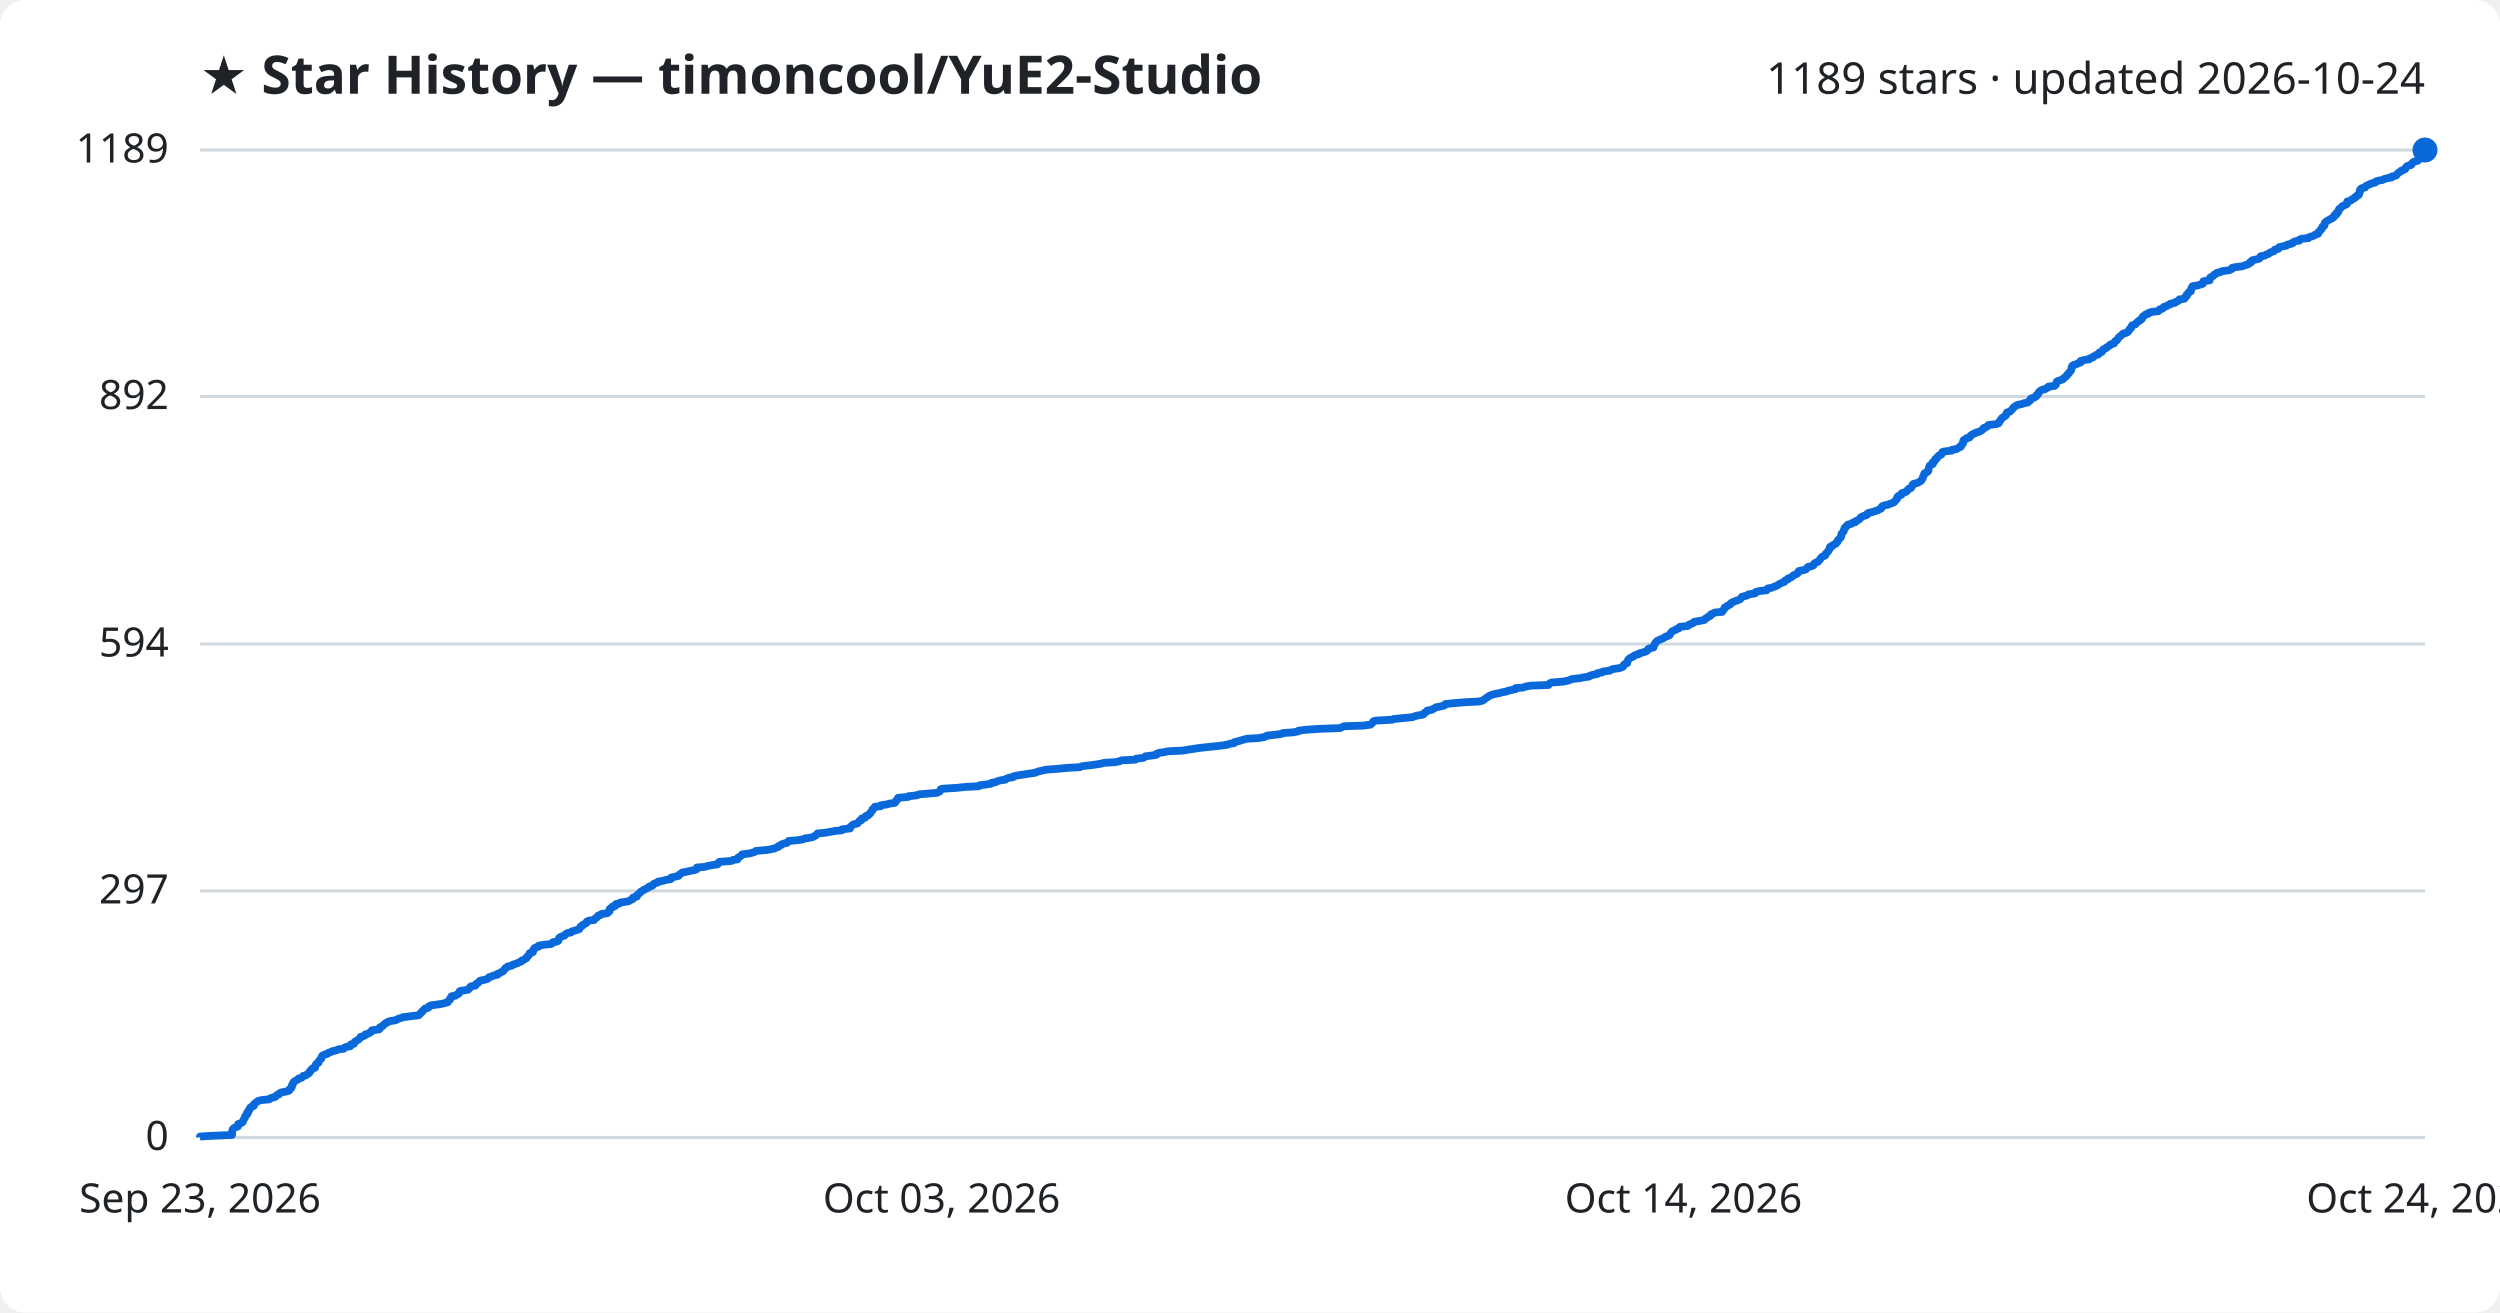
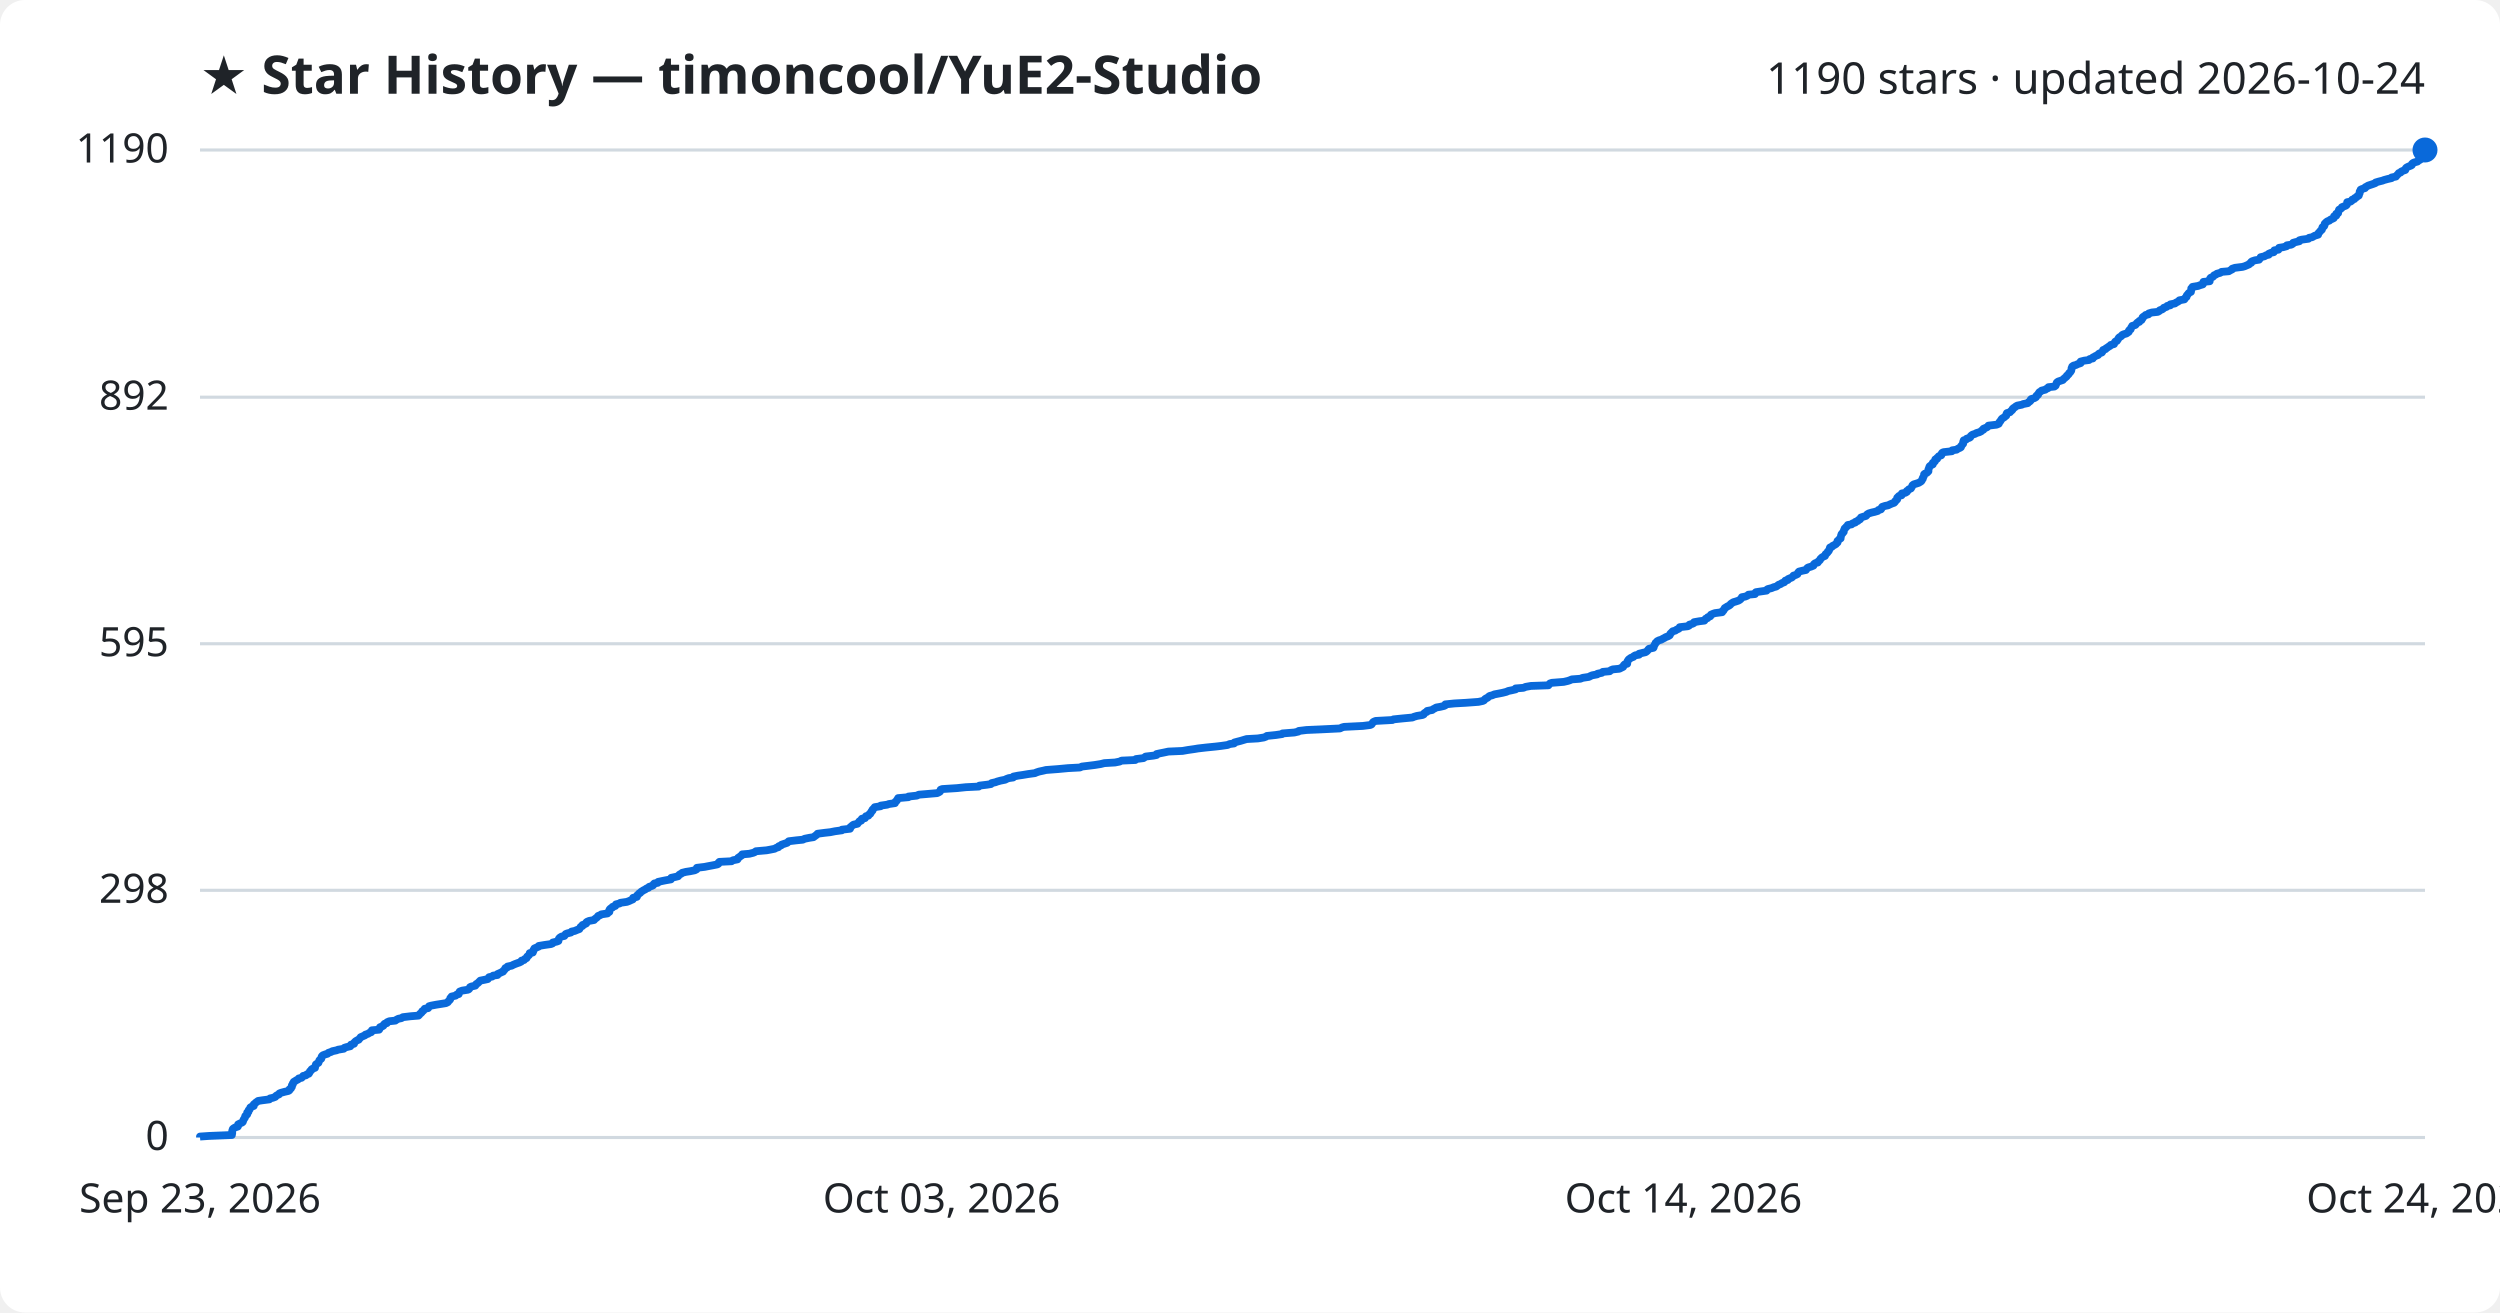
<svg xmlns="http://www.w3.org/2000/svg" viewBox="0 0 800 420" font-family="Segoe UI, sans-serif">
  <rect width="800" height="420" fill="#ffffff" rx="8" />
  <text x="64" y="30" fill="#1f2328" font-size="17" font-weight="700">★ Star History — timoncool/YuE2-Studio</text>
-   <text x="776" y="30" fill="#1f2328" font-size="14" text-anchor="end">1189 stars · updated 2026-10-24</text>
+   <text x="776" y="30" fill="#1f2328" font-size="14" text-anchor="end">1190 stars · updated 2026-10-24</text>
  <line x1="64" y1="364.0" x2="776" y2="364.0" stroke="#d1d9e0" stroke-width="1" />
  <text x="54" y="368.0" fill="#1f2328" font-size="13" text-anchor="end">0</text>
-   <line x1="64" y1="285.1" x2="776" y2="285.1" stroke="#d1d9e0" stroke-width="1" />
-   <text x="54" y="289.1" fill="#1f2328" font-size="13" text-anchor="end">297</text>
-   <line x1="64" y1="206.1" x2="776" y2="206.1" stroke="#d1d9e0" stroke-width="1" />
-   <text x="54" y="210.1" fill="#1f2328" font-size="13" text-anchor="end">594</text>
-   <line x1="64" y1="126.9" x2="776" y2="126.9" stroke="#d1d9e0" stroke-width="1" />
-   <text x="54" y="130.9" fill="#1f2328" font-size="13" text-anchor="end">892</text>
+   <line x1="64" y1="284.9" x2="776" y2="284.9" stroke="#d1d9e0" stroke-width="1" />
+   <text x="54" y="288.9" fill="#1f2328" font-size="13" text-anchor="end">298</text>
+   <line x1="64" y1="206.0" x2="776" y2="206.0" stroke="#d1d9e0" stroke-width="1" />
+   <text x="54" y="210.0" fill="#1f2328" font-size="13" text-anchor="end">595</text>
+   <line x1="64" y1="127.1" x2="776" y2="127.1" stroke="#d1d9e0" stroke-width="1" />
+   <text x="54" y="131.1" fill="#1f2328" font-size="13" text-anchor="end">892</text>
  <line x1="64" y1="48.0" x2="776" y2="48.0" stroke="#d1d9e0" stroke-width="1" />
-   <text x="54" y="52.0" fill="#1f2328" font-size="13" text-anchor="end">1189</text>
-   <path d="M64.0,364.0 L64.0,363.7 L66.9,363.5 L74.2,363.2 L74.2,362.9 L74.3,362.7 L74.3,362.4 L74.3,362.1 L74.3,361.9 L74.4,361.6 L74.5,361.3 L74.7,361.1 L75.2,360.8 L76.1,360.5 L76.2,360.3 L76.2,360.0 L76.2,359.7 L76.8,359.5 L77.5,359.2 L77.7,359.0 L77.8,358.7 L77.9,358.4 L78.0,358.2 L78.2,357.9 L78.4,357.6 L78.4,357.4 L78.5,357.1 L78.9,356.8 L79.1,356.6 L79.1,356.3 L79.1,356.0 L79.5,355.8 L79.5,355.5 L79.6,355.2 L79.9,355.0 L80.0,354.7 L80.1,354.4 L80.4,354.2 L81.2,353.9 L81.2,353.6 L81.2,353.4 L81.6,353.1 L81.9,352.8 L82.2,352.6 L82.6,352.3 L83.9,352.0 L86.2,351.8 L86.4,351.5 L87.3,351.2 L88.1,351.0 L88.3,350.7 L88.6,350.4 L89.3,350.2 L89.4,349.9 L89.9,349.6 L91.0,349.4 L92.3,349.1 L92.6,348.9 L92.6,348.6 L93.1,348.3 L93.1,348.1 L93.4,347.8 L93.4,347.5 L93.4,347.3 L93.7,347.0 L93.7,346.7 L93.9,346.5 L94.0,346.2 L94.5,345.9 L94.8,345.7 L95.4,345.4 L95.6,345.1 L96.5,344.9 L96.8,344.6 L97.0,344.3 L97.9,344.1 L98.2,343.8 L98.8,343.5 L99.0,343.3 L99.1,343.0 L99.2,342.7 L99.6,342.5 L99.7,342.2 L100.0,341.9 L100.8,341.7 L100.8,341.4 L100.9,341.1 L101.0,340.9 L101.1,340.6 L101.4,340.3 L101.9,340.1 L102.0,339.8 L102.1,339.5 L102.2,339.3 L102.5,339.0 L102.8,338.8 L102.9,338.5 L102.9,338.2 L103.0,338.0 L103.3,337.7 L104.1,337.4 L104.8,337.2 L105.1,336.9 L106.0,336.6 L106.3,336.4 L107.7,336.1 L108.2,335.8 L110.0,335.6 L110.2,335.3 L110.8,335.0 L112.1,334.8 L112.3,334.5 L112.3,334.2 L113.3,334.0 L113.3,333.7 L113.5,333.4 L113.8,333.2 L114.3,332.9 L114.8,332.6 L115.0,332.4 L115.3,332.1 L115.4,331.8 L116.2,331.6 L116.8,331.3 L116.9,331.0 L117.8,330.8 L118.2,330.5 L118.8,330.2 L119.0,330.0 L119.0,329.7 L121.3,329.4 L121.5,329.2 L121.5,328.9 L121.6,328.7 L122.4,328.4 L122.7,328.1 L122.8,327.9 L123.1,327.6 L123.8,327.3 L123.9,327.1 L124.6,326.8 L126.5,326.5 L126.9,326.3 L127.5,326.0 L128.5,325.7 L128.9,325.5 L131.4,325.2 L133.9,324.9 L134.2,324.7 L134.4,324.4 L134.7,324.1 L135.0,323.9 L135.1,323.6 L135.5,323.3 L135.7,323.1 L135.9,322.8 L137.0,322.5 L137.2,322.3 L137.3,322.0 L138.0,321.7 L139.6,321.5 L141.5,321.2 L142.7,320.9 L143.3,320.7 L143.4,320.4 L143.7,320.1 L144.0,319.9 L144.1,319.6 L144.1,319.4 L144.5,319.1 L144.5,318.8 L145.8,318.6 L146.1,318.3 L146.8,318.0 L146.8,317.8 L147.0,317.5 L147.1,317.2 L147.9,317.0 L149.8,316.7 L150.1,316.4 L150.3,316.2 L150.4,315.9 L150.8,315.6 L152.1,315.4 L152.3,315.1 L152.4,314.8 L152.9,314.6 L153.2,314.3 L153.4,314.0 L153.7,313.8 L155.2,313.5 L156.1,313.2 L156.3,313.0 L156.5,312.7 L157.5,312.4 L157.8,312.2 L159.2,311.9 L159.2,311.6 L159.9,311.4 L160.3,311.1 L161.0,310.8 L161.1,310.6 L161.4,310.3 L161.6,310.0 L161.7,309.8 L162.3,309.5 L162.4,309.3 L163.8,309.0 L164.1,308.7 L164.8,308.5 L165.6,308.2 L166.2,307.9 L166.8,307.7 L166.9,307.4 L167.7,307.1 L167.9,306.9 L168.5,306.6 L168.6,306.3 L168.7,306.1 L169.1,305.8 L169.3,305.5 L169.5,305.3 L169.5,305.0 L170.5,304.7 L170.6,304.5 L170.7,304.2 L170.7,303.9 L171.0,303.7 L171.0,303.4 L171.7,303.1 L172.4,302.9 L172.4,302.6 L174.2,302.3 L176.3,302.1 L176.8,301.8 L176.9,301.5 L178.2,301.3 L178.7,301.0 L178.7,300.7 L178.8,300.5 L178.9,300.2 L179.2,299.9 L179.7,299.7 L180.6,299.4 L180.8,299.2 L181.0,298.9 L181.5,298.6 L182.7,298.4 L182.9,298.1 L183.9,297.8 L184.6,297.6 L185.4,297.3 L185.5,297.0 L185.7,296.8 L185.8,296.5 L186.4,296.2 L186.4,296.0 L187.0,295.7 L187.6,295.4 L187.6,295.2 L187.8,294.9 L188.5,294.6 L190.1,294.4 L190.2,294.1 L190.6,293.8 L191.0,293.6 L191.2,293.3 L191.4,293.0 L192.2,292.8 L192.4,292.5 L194.4,292.2 L194.5,292.0 L195.0,291.7 L195.0,291.4 L195.0,291.2 L195.1,290.9 L195.4,290.6 L196.0,290.4 L196.0,290.1 L196.9,289.9 L197.0,289.6 L197.1,289.3 L198.3,289.1 L198.5,288.8 L200.6,288.5 L201.4,288.3 L201.8,288.0 L202.5,287.7 L202.6,287.5 L202.6,287.2 L203.8,286.9 L203.9,286.7 L203.9,286.4 L204.3,286.1 L204.5,285.9 L204.9,285.6 L205.1,285.3 L205.6,285.1 L205.9,284.8 L206.5,284.5 L206.9,284.3 L207.5,284.0 L207.7,283.7 L208.6,283.5 L209.0,283.2 L209.1,282.9 L209.4,282.7 L210.5,282.4 L210.6,282.1 L212.0,281.9 L213.0,281.6 L214.7,281.3 L214.8,281.1 L214.8,280.8 L216.2,280.5 L217.1,280.3 L217.2,280.0 L217.5,279.8 L218.0,279.5 L218.3,279.2 L219.5,279.0 L220.8,278.7 L222.3,278.4 L222.9,278.2 L222.9,277.9 L223.0,277.6 L225.5,277.4 L226.5,277.1 L228.1,276.8 L229.6,276.6 L229.9,276.3 L229.9,276.0 L230.2,275.8 L234.1,275.5 L234.5,275.2 L236.0,275.0 L236.1,274.7 L236.2,274.4 L236.7,274.2 L237.0,273.9 L237.4,273.6 L237.5,273.4 L239.8,273.1 L241.0,272.8 L241.5,272.6 L241.9,272.3 L245.3,272.0 L246.5,271.8 L247.9,271.5 L248.4,271.2 L249.1,271.0 L249.2,270.7 L250.0,270.4 L250.1,270.2 L251.0,269.9 L251.9,269.7 L252.1,269.4 L252.4,269.1 L254.9,268.9 L257.0,268.6 L257.5,268.3 L259.0,268.1 L260.3,267.8 L260.7,267.5 L261.1,267.3 L261.4,267.0 L261.6,266.7 L263.9,266.5 L265.7,266.2 L267.2,265.9 L269.4,265.7 L269.4,265.4 L272.0,265.1 L272.1,264.9 L272.1,264.6 L272.5,264.3 L272.7,264.1 L273.1,263.8 L274.4,263.5 L274.5,263.3 L274.8,263.0 L275.0,262.7 L275.6,262.5 L275.6,262.2 L275.8,261.9 L276.8,261.7 L276.9,261.4 L277.1,261.1 L277.9,260.9 L278.0,260.6 L278.5,260.3 L278.5,260.1 L278.8,259.8 L278.9,259.6 L279.2,259.3 L279.2,259.0 L279.5,258.8 L279.7,258.5 L279.9,258.2 L281.8,258.0 L281.8,257.7 L283.9,257.4 L284.4,257.2 L286.4,256.9 L286.4,256.6 L286.6,256.4 L287.0,256.1 L287.1,255.8 L287.3,255.6 L287.4,255.3 L290.7,255.0 L290.7,254.8 L293.4,254.5 L294.0,254.2 L296.4,254.0 L299.9,253.7 L300.5,253.4 L300.8,253.2 L300.9,252.9 L301.0,252.6 L301.5,252.4 L306.3,252.1 L309.1,251.8 L313.2,251.6 L313.4,251.3 L315.9,251.0 L317.1,250.8 L317.3,250.5 L318.6,250.3 L319.1,250.0 L320.2,249.7 L321.7,249.5 L322.0,249.2 L322.8,248.9 L324.2,248.7 L324.3,248.4 L325.8,248.1 L327.2,247.9 L329.0,247.6 L331.2,247.3 L331.6,247.1 L332.5,246.8 L333.9,246.5 L334.7,246.3 L338.6,246.0 L341.8,245.7 L345.6,245.5 L346.2,245.2 L348.7,244.9 L350.3,244.7 L352.2,244.4 L353.4,244.1 L356.8,243.9 L358.3,243.6 L358.9,243.3 L363.3,243.1 L363.5,242.8 L365.9,242.5 L366.2,242.3 L366.6,242.0 L369.1,241.7 L370.1,241.5 L370.1,241.2 L371.0,240.9 L372.5,240.7 L373.9,240.4 L378.4,240.2 L380.1,239.9 L382.2,239.6 L383.4,239.4 L386.0,239.1 L389.0,238.8 L390.7,238.6 L392.8,238.3 L393.5,238.0 L394.9,237.8 L395.0,237.5 L396.2,237.2 L396.9,237.0 L397.9,236.7 L399.0,236.4 L402.5,236.2 L404.4,235.9 L405.2,235.6 L405.4,235.4 L408.3,235.1 L410.3,234.8 L410.4,234.6 L414.2,234.3 L415.5,234.0 L415.6,233.8 L418.1,233.5 L422.7,233.2 L428.8,233.0 L429.4,232.7 L430.1,232.4 L436.1,232.2 L438.5,231.9 L438.9,231.6 L439.1,231.4 L439.3,231.1 L439.5,230.8 L440.2,230.6 L445.6,230.3 L445.9,230.1 L448.8,229.8 L452.0,229.5 L452.5,229.3 L453.4,229.0 L455.3,228.7 L455.6,228.5 L455.7,228.2 L456.2,227.9 L456.6,227.7 L456.7,227.4 L458.3,227.1 L458.5,226.9 L459.1,226.6 L459.6,226.3 L460.8,226.1 L462.1,225.8 L462.5,225.5 L462.5,225.3 L465.4,225.0 L469.0,224.7 L473.1,224.5 L474.5,224.2 L474.9,223.9 L475.1,223.7 L475.5,223.4 L476.0,223.1 L476.3,222.9 L476.7,222.6 L477.5,222.3 L478.2,222.1 L479.8,221.8 L480.8,221.5 L482.0,221.3 L482.7,221.0 L483.7,220.8 L485.0,220.5 L485.0,220.2 L487.5,220.0 L488.2,219.7 L489.9,219.4 L495.5,219.2 L495.7,218.9 L496.0,218.6 L496.6,218.4 L500.4,218.1 L501.7,217.8 L502.3,217.6 L503.0,217.3 L505.7,217.0 L506.5,216.8 L508.5,216.5 L508.8,216.2 L509.5,216.0 L511.1,215.7 L511.2,215.4 L512.6,215.2 L512.9,214.9 L515.2,214.6 L515.4,214.4 L516.1,214.1 L518.2,213.8 L518.8,213.6 L519.4,213.3 L519.5,213.0 L519.6,212.8 L519.9,212.5 L520.7,212.2 L520.7,212.0 L520.8,211.7 L520.9,211.4 L521.0,211.2 L521.2,210.9 L521.5,210.7 L521.9,210.4 L522.7,210.1 L522.8,209.9 L523.3,209.6 L524.5,209.3 L524.5,209.1 L525.7,208.8 L526.6,208.5 L527.0,208.3 L527.3,208.0 L527.4,207.7 L527.7,207.5 L529.1,207.2 L529.2,206.9 L529.2,206.7 L529.4,206.4 L529.5,206.1 L529.7,205.9 L529.8,205.6 L530.1,205.3 L530.3,205.1 L530.9,204.8 L531.6,204.5 L532.1,204.3 L532.7,204.0 L533.0,203.7 L533.8,203.5 L534.3,203.2 L534.4,202.9 L534.5,202.7 L534.8,202.4 L535.0,202.1 L535.3,201.9 L536.1,201.6 L536.5,201.3 L537.2,201.1 L537.4,200.8 L537.5,200.6 L540.1,200.3 L540.5,200.0 L540.6,199.8 L541.6,199.5 L542.0,199.2 L542.1,199.0 L543.8,198.7 L545.4,198.4 L545.6,198.2 L545.8,197.9 L546.4,197.6 L546.5,197.4 L547.3,197.1 L547.4,196.8 L547.5,196.6 L548.2,196.3 L548.8,196.0 L551.1,195.8 L551.1,195.5 L551.5,195.2 L551.6,195.0 L551.9,194.7 L551.9,194.4 L552.4,194.2 L552.7,193.9 L553.3,193.6 L553.7,193.4 L553.8,193.1 L554.2,192.8 L554.7,192.6 L555.4,192.3 L556.3,192.0 L556.8,191.8 L557.0,191.5 L557.3,191.2 L557.4,191.0 L558.5,190.7 L559.2,190.5 L559.5,190.2 L561.6,189.9 L561.6,189.7 L561.9,189.4 L563.2,189.1 L565.3,188.9 L565.4,188.6 L565.7,188.3 L566.9,188.1 L567.6,187.8 L568.4,187.5 L568.8,187.3 L569.2,187.0 L569.8,186.7 L570.2,186.5 L571.0,186.2 L571.1,185.9 L571.3,185.7 L572.1,185.4 L572.2,185.1 L572.9,184.9 L573.4,184.6 L573.7,184.3 L573.9,184.1 L574.6,183.8 L575.2,183.5 L575.3,183.3 L575.4,183.0 L575.7,182.7 L576.9,182.5 L577.9,182.2 L578.1,181.9 L578.3,181.7 L578.6,181.4 L579.6,181.2 L580.3,180.9 L580.4,180.6 L580.5,180.4 L580.9,180.1 L581.7,179.8 L581.8,179.6 L582.2,179.3 L582.4,179.0 L582.5,178.8 L582.8,178.5 L583.0,178.2 L583.5,178.0 L584.1,177.7 L584.1,177.4 L584.2,177.2 L584.6,176.9 L584.8,176.6 L585.0,176.4 L585.2,176.1 L585.3,175.8 L585.5,175.6 L585.5,175.3 L585.6,175.0 L586.3,174.8 L586.4,174.5 L587.0,174.2 L587.5,174.0 L587.6,173.7 L588.0,173.4 L588.1,173.2 L588.1,172.9 L588.4,172.6 L588.6,172.4 L589.0,172.1 L589.0,171.8 L589.2,171.6 L589.2,171.3 L589.2,171.1 L589.3,170.8 L589.6,170.5 L589.7,170.3 L590.0,170.0 L590.0,169.7 L590.1,169.5 L590.2,169.2 L590.3,168.9 L590.7,168.7 L590.8,168.4 L591.2,168.1 L591.3,167.9 L592.5,167.6 L592.8,167.3 L593.7,167.1 L593.7,166.8 L594.5,166.5 L594.8,166.3 L595.2,166.0 L595.4,165.7 L595.5,165.5 L596.1,165.2 L597.1,164.9 L597.5,164.7 L597.5,164.4 L598.0,164.1 L599.0,163.9 L599.9,163.6 L600.9,163.3 L601.1,163.1 L601.9,162.8 L602.1,162.5 L602.1,162.3 L602.3,162.0 L603.2,161.7 L604.2,161.5 L604.8,161.2 L605.5,161.0 L606.1,160.7 L606.4,160.4 L606.5,160.2 L606.8,159.9 L607.1,159.6 L607.1,159.4 L607.1,159.1 L607.4,158.8 L607.7,158.6 L608.5,158.3 L608.6,158.0 L608.6,157.8 L609.7,157.5 L610.2,157.2 L610.2,157.0 L610.6,156.7 L610.8,156.4 L611.5,156.2 L611.6,155.9 L611.9,155.6 L612.0,155.4 L612.0,155.1 L612.4,154.8 L613.4,154.6 L614.0,154.3 L614.5,154.0 L614.8,153.8 L615.0,153.5 L615.1,153.2 L615.3,153.0 L615.3,152.7 L615.5,152.4 L615.6,152.2 L615.7,151.9 L615.7,151.7 L615.9,151.4 L616.6,151.1 L616.9,150.9 L617.1,150.6 L617.1,150.3 L617.1,150.1 L617.2,149.8 L617.3,149.5 L617.4,149.3 L617.5,149.0 L617.9,148.7 L618.5,148.5 L618.5,148.2 L618.5,147.9 L619.0,147.7 L619.2,147.4 L619.2,147.1 L619.3,146.9 L619.9,146.6 L619.9,146.3 L620.2,146.1 L620.4,145.8 L621.2,145.5 L621.3,145.3 L621.4,145.0 L621.5,144.7 L621.9,144.5 L624.6,144.2 L624.7,143.9 L626.1,143.7 L626.5,143.4 L627.2,143.1 L627.5,142.9 L627.5,142.6 L627.8,142.3 L628.0,142.1 L628.2,141.8 L628.2,141.6 L628.2,141.3 L628.3,141.0 L628.4,140.8 L629.1,140.5 L629.3,140.2 L630.2,140.0 L630.5,139.7 L630.6,139.4 L630.9,139.2 L631.3,138.9 L632.1,138.6 L632.4,138.4 L633.5,138.1 L634.0,137.8 L634.2,137.6 L634.7,137.3 L634.7,137.0 L635.2,136.8 L635.9,136.5 L636.2,136.2 L636.3,136.0 L638.9,135.7 L639.6,135.4 L639.7,135.2 L639.8,134.9 L640.1,134.6 L640.2,134.4 L640.4,134.1 L640.6,133.8 L640.9,133.6 L641.4,133.3 L641.7,133.0 L642.0,132.8 L642.1,132.5 L642.1,132.2 L642.2,132.0 L643.2,131.7 L643.4,131.5 L643.7,131.2 L644.0,130.9 L644.1,130.7 L644.3,130.4 L644.8,130.1 L645.0,129.9 L645.5,129.6 L647.0,129.3 L647.4,129.1 L648.9,128.8 L649.1,128.5 L649.5,128.3 L649.8,128.0 L649.8,127.7 L650.0,127.5 L651.0,127.2 L651.5,126.9 L651.7,126.7 L651.7,126.4 L652.2,126.1 L652.2,125.9 L652.4,125.6 L652.6,125.3 L653.0,125.1 L653.3,124.8 L654.5,124.5 L654.7,124.3 L655.4,124.0 L655.5,123.7 L657.4,123.5 L657.8,123.2 L657.9,122.9 L658.0,122.7 L658.1,122.4 L658.2,122.1 L658.6,121.9 L659.5,121.6 L660.1,121.4 L660.3,121.1 L660.7,120.8 L661.0,120.6 L661.3,120.3 L661.4,120.0 L661.7,119.8 L662.0,119.5 L662.1,119.2 L662.4,119.0 L662.6,118.7 L662.8,118.4 L662.8,118.2 L662.9,117.9 L662.9,117.6 L663.1,117.4 L663.1,117.1 L663.5,116.8 L664.3,116.6 L664.9,116.3 L665.8,116.0 L665.8,115.8 L665.8,115.5 L667.0,115.2 L668.5,115.0 L668.7,114.7 L669.7,114.4 L669.7,114.2 L670.3,113.9 L670.7,113.6 L671.5,113.4 L671.6,113.1 L671.8,112.8 L672.6,112.6 L672.8,112.3 L672.9,112.1 L673.0,111.8 L673.8,111.5 L673.9,111.3 L674.5,111.0 L674.8,110.7 L675.2,110.5 L675.4,110.2 L676.5,109.9 L676.5,109.7 L676.7,109.4 L676.9,109.1 L677.4,108.9 L677.6,108.6 L677.8,108.3 L677.9,108.1 L678.2,107.8 L678.6,107.5 L678.9,107.3 L679.1,107.0 L679.5,106.7 L680.5,106.5 L680.9,106.2 L681.2,105.9 L681.2,105.7 L681.4,105.4 L681.8,105.1 L682.0,104.9 L682.0,104.6 L682.2,104.3 L682.3,104.1 L683.3,103.8 L683.5,103.5 L683.7,103.3 L684.0,103.0 L684.6,102.7 L684.6,102.5 L685.3,102.2 L685.3,102.0 L685.6,101.7 L685.6,101.4 L685.8,101.2 L686.4,100.9 L686.6,100.6 L687.5,100.4 L687.6,100.1 L688.6,99.8 L690.6,99.6 L691.0,99.3 L691.1,99.0 L691.9,98.8 L692.3,98.5 L692.4,98.2 L693.3,98.0 L693.6,97.7 L694.5,97.4 L694.5,97.2 L696.0,96.9 L696.2,96.6 L696.8,96.4 L697.3,96.1 L697.4,95.8 L699.0,95.6 L699.2,95.3 L699.3,95.0 L699.7,94.8 L699.7,94.5 L699.8,94.2 L700.2,94.0 L700.3,93.7 L700.5,93.4 L701.1,93.2 L701.1,92.9 L701.2,92.6 L701.2,92.4 L701.3,92.1 L701.6,91.9 L701.6,91.6 L703.4,91.3 L703.9,91.1 L704.9,90.8 L705.0,90.5 L705.0,90.3 L705.1,90.0 L707.1,89.7 L707.1,89.5 L707.1,89.2 L707.2,88.9 L707.4,88.7 L708.1,88.4 L708.4,88.1 L708.5,87.9 L709.2,87.6 L709.4,87.3 L710.5,87.1 L710.9,86.8 L713.2,86.5 L713.7,86.3 L714.3,86.0 L714.3,85.7 L715.2,85.5 L717.6,85.2 L718.3,84.9 L719.0,84.7 L719.7,84.4 L719.8,84.1 L720.4,83.9 L720.4,83.6 L720.7,83.3 L721.6,83.1 L722.9,82.8 L723.1,82.6 L723.4,82.3 L723.4,82.0 L724.7,81.8 L725.1,81.5 L726.0,81.2 L726.1,81.0 L726.7,80.7 L727.6,80.4 L727.8,80.2 L727.9,79.9 L729.1,79.6 L729.2,79.4 L729.3,79.1 L730.6,78.8 L731.7,78.6 L731.9,78.3 L733.2,78.0 L733.7,77.8 L733.8,77.5 L734.5,77.2 L735.8,77.0 L735.8,76.7 L736.5,76.4 L738.7,76.2 L738.9,75.9 L739.9,75.6 L740.5,75.4 L740.8,75.1 L741.8,74.8 L741.8,74.6 L741.9,74.3 L742.2,74.0 L742.5,73.8 L742.6,73.5 L743.0,73.2 L743.1,73.0 L743.1,72.7 L743.2,72.5 L743.8,72.2 L743.8,71.9 L743.9,71.7 L743.9,71.4 L744.1,71.1 L744.4,70.9 L744.8,70.6 L745.4,70.3 L745.7,70.1 L746.4,69.8 L746.8,69.5 L746.9,69.3 L746.9,69.0 L747.6,68.7 L747.6,68.5 L747.6,68.2 L748.2,67.9 L748.3,67.7 L748.3,67.4 L748.5,67.1 L748.5,66.9 L749.0,66.6 L749.3,66.3 L749.4,66.1 L749.9,65.8 L750.7,65.5 L751.0,65.3 L751.1,65.0 L751.1,64.7 L751.1,64.5 L752.2,64.2 L752.6,63.9 L752.7,63.7 L753.5,63.4 L753.6,63.1 L754.1,62.9 L754.2,62.6 L754.8,62.4 L754.9,62.1 L755.0,61.8 L755.1,61.6 L755.1,61.3 L755.1,61.0 L755.4,60.8 L755.4,60.5 L755.8,60.2 L756.8,60.0 L756.9,59.7 L757.3,59.4 L757.8,59.2 L758.4,58.9 L759.3,58.6 L760.1,58.4 L760.2,58.1 L761.2,57.8 L762.4,57.6 L762.9,57.3 L764.0,57.0 L765.3,56.8 L765.3,56.5 L766.7,56.2 L766.9,56.0 L767.1,55.7 L767.4,55.4 L767.6,55.2 L768.2,54.9 L768.4,54.6 L769.1,54.4 L769.7,54.1 L769.7,53.8 L769.9,53.6 L770.1,53.3 L770.7,53.0 L771.5,52.8 L771.8,52.5 L771.8,52.3 L772.1,52.0 L772.5,51.7 L773.6,51.5 L773.7,51.2 L774.3,50.9 L774.7,50.7 L774.8,50.4 L775.0,50.1 L775.2,49.9 L775.3,49.6 L775.7,49.3 L775.8,49.1 L775.8,48.8 L775.9,48.5 L775.9,48.3 L776.0,48.0 L776.0,48.0" fill="none" stroke="#0969da" stroke-width="2.5" stroke-linejoin="round" />
+   <text x="54" y="52.0" fill="#1f2328" font-size="13" text-anchor="end">1190</text>
+   <path d="M64.0,364.0 L64.0,363.7 L66.9,363.5 L74.2,363.2 L74.2,362.9 L74.3,362.7 L74.3,362.4 L74.3,362.1 L74.3,361.9 L74.4,361.6 L74.5,361.3 L74.7,361.1 L75.2,360.8 L76.1,360.5 L76.2,360.3 L76.2,360.0 L76.2,359.8 L76.8,359.5 L77.5,359.2 L77.7,359.0 L77.8,358.7 L77.9,358.4 L78.0,358.2 L78.2,357.9 L78.4,357.6 L78.4,357.4 L78.5,357.1 L78.9,356.8 L79.1,356.6 L79.1,356.3 L79.1,356.0 L79.5,355.8 L79.5,355.5 L79.6,355.2 L79.9,355.0 L80.0,354.7 L80.1,354.4 L80.4,354.2 L81.2,353.9 L81.2,353.6 L81.2,353.4 L81.6,353.1 L81.9,352.8 L82.2,352.6 L82.6,352.3 L83.9,352.1 L86.2,351.8 L86.4,351.5 L87.3,351.3 L88.1,351.0 L88.3,350.7 L88.6,350.5 L89.3,350.2 L89.4,349.9 L89.9,349.7 L91.0,349.4 L92.3,349.1 L92.6,348.9 L92.6,348.6 L93.1,348.3 L93.1,348.1 L93.4,347.8 L93.4,347.5 L93.4,347.3 L93.7,347.0 L93.7,346.7 L93.9,346.5 L94.0,346.2 L94.5,345.9 L94.8,345.7 L95.4,345.4 L95.6,345.1 L96.5,344.9 L96.8,344.6 L97.0,344.3 L97.9,344.1 L98.2,343.8 L98.8,343.6 L99.0,343.3 L99.1,343.0 L99.2,342.8 L99.6,342.5 L99.7,342.2 L100.0,342.0 L100.8,341.7 L100.8,341.4 L100.9,341.2 L101.0,340.9 L101.1,340.6 L101.4,340.4 L101.9,340.1 L102.0,339.8 L102.1,339.6 L102.2,339.3 L102.5,339.0 L102.8,338.8 L102.9,338.5 L102.9,338.2 L103.0,338.0 L103.3,337.7 L104.1,337.4 L104.8,337.2 L105.1,336.9 L106.0,336.6 L106.3,336.4 L107.7,336.1 L108.2,335.9 L110.0,335.6 L110.2,335.3 L110.8,335.1 L112.1,334.8 L112.3,334.5 L112.3,334.3 L113.3,334.0 L113.3,333.7 L113.5,333.5 L113.8,333.2 L114.3,332.9 L114.8,332.7 L115.0,332.4 L115.3,332.1 L115.4,331.9 L116.1,331.6 L116.8,331.3 L116.9,331.1 L117.8,330.8 L118.2,330.5 L118.8,330.3 L119.0,330.0 L119.0,329.7 L121.3,329.5 L121.5,329.2 L121.5,328.9 L121.6,328.7 L122.4,328.4 L122.7,328.2 L122.8,327.9 L123.1,327.6 L123.8,327.4 L123.9,327.1 L124.6,326.8 L126.5,326.6 L126.9,326.3 L127.5,326.0 L128.5,325.8 L128.9,325.5 L131.4,325.2 L133.9,325.0 L134.2,324.7 L134.4,324.4 L134.7,324.2 L135.0,323.9 L135.1,323.6 L135.5,323.4 L135.7,323.1 L135.9,322.8 L137.0,322.6 L137.2,322.3 L137.3,322.0 L138.0,321.8 L139.6,321.5 L141.5,321.2 L142.7,321.0 L143.3,320.7 L143.4,320.5 L143.7,320.2 L144.0,319.9 L144.1,319.7 L144.1,319.4 L144.5,319.1 L144.5,318.9 L145.8,318.6 L146.1,318.3 L146.8,318.1 L146.8,317.8 L147.0,317.5 L147.1,317.3 L147.9,317.0 L149.8,316.7 L150.1,316.5 L150.3,316.2 L150.4,315.9 L150.8,315.7 L152.1,315.4 L152.3,315.1 L152.4,314.9 L152.9,314.6 L153.2,314.3 L153.4,314.1 L153.7,313.8 L155.2,313.5 L156.1,313.3 L156.3,313.0 L156.5,312.7 L157.5,312.5 L157.8,312.2 L159.2,312.0 L159.2,311.7 L159.9,311.4 L160.3,311.2 L161.0,310.9 L161.1,310.6 L161.4,310.4 L161.6,310.1 L161.7,309.8 L162.3,309.6 L162.4,309.3 L163.8,309.0 L164.1,308.8 L164.8,308.5 L165.6,308.2 L166.2,308.0 L166.8,307.7 L166.9,307.4 L167.7,307.2 L167.9,306.9 L168.5,306.6 L168.6,306.4 L168.7,306.1 L169.1,305.8 L169.3,305.6 L169.5,305.3 L169.5,305.0 L170.5,304.8 L170.6,304.5 L170.7,304.3 L170.7,304.0 L171.0,303.7 L171.0,303.5 L171.7,303.2 L172.4,302.9 L172.4,302.7 L174.2,302.4 L176.3,302.1 L176.8,301.9 L176.9,301.6 L178.2,301.3 L178.7,301.1 L178.7,300.8 L178.8,300.5 L178.9,300.3 L179.2,300.0 L179.7,299.7 L180.6,299.5 L180.8,299.2 L181.0,298.9 L181.5,298.7 L182.7,298.4 L182.9,298.1 L183.9,297.9 L184.6,297.6 L185.4,297.3 L185.5,297.1 L185.7,296.8 L185.8,296.6 L186.4,296.3 L186.4,296.0 L187.0,295.8 L187.6,295.5 L187.6,295.2 L187.8,295.0 L188.5,294.7 L190.1,294.4 L190.2,294.2 L190.6,293.9 L191.0,293.6 L191.2,293.4 L191.4,293.1 L192.2,292.8 L192.4,292.6 L194.4,292.3 L194.5,292.0 L195.0,291.8 L195.0,291.5 L195.0,291.2 L195.1,291.0 L195.4,290.7 L196.0,290.4 L196.0,290.2 L196.9,289.9 L197.0,289.6 L197.1,289.4 L198.3,289.1 L198.5,288.9 L200.6,288.6 L201.4,288.3 L201.8,288.1 L202.5,287.8 L202.6,287.5 L202.6,287.3 L203.8,287.0 L203.9,286.7 L203.9,286.5 L204.3,286.2 L204.5,285.9 L204.9,285.7 L205.1,285.4 L205.6,285.1 L205.9,284.9 L206.5,284.6 L206.9,284.3 L207.5,284.1 L207.7,283.8 L208.6,283.5 L209.0,283.3 L209.1,283.0 L209.4,282.7 L210.5,282.5 L210.6,282.2 L212.0,281.9 L213.0,281.7 L214.7,281.4 L214.8,281.1 L214.8,280.9 L216.2,280.6 L217.0,280.4 L217.2,280.1 L217.5,279.8 L218.0,279.6 L218.3,279.3 L219.5,279.0 L220.8,278.8 L222.3,278.5 L222.9,278.2 L222.9,278.0 L223.0,277.7 L225.5,277.4 L226.5,277.2 L228.1,276.9 L229.6,276.6 L229.9,276.4 L229.9,276.1 L230.2,275.8 L234.1,275.6 L234.5,275.3 L236.0,275.0 L236.1,274.8 L236.2,274.5 L236.7,274.2 L236.9,274.0 L237.4,273.7 L237.5,273.4 L239.8,273.2 L241.0,272.9 L241.5,272.7 L241.9,272.4 L245.3,272.1 L246.4,271.9 L247.9,271.6 L248.4,271.3 L249.1,271.1 L249.2,270.8 L250.0,270.5 L250.1,270.3 L251.0,270.0 L251.9,269.7 L252.1,269.5 L252.4,269.2 L254.9,268.9 L256.9,268.7 L257.5,268.4 L259.0,268.1 L260.3,267.9 L260.7,267.6 L261.1,267.3 L261.4,267.1 L261.6,266.8 L263.9,266.5 L265.7,266.3 L267.2,266.0 L269.4,265.7 L269.4,265.5 L272.0,265.2 L272.1,265.0 L272.1,264.7 L272.5,264.4 L272.7,264.2 L273.1,263.9 L274.4,263.6 L274.5,263.4 L274.8,263.1 L275.0,262.8 L275.6,262.6 L275.6,262.3 L275.8,262.0 L276.8,261.8 L276.9,261.5 L277.1,261.2 L277.9,261.0 L278.0,260.7 L278.5,260.4 L278.5,260.2 L278.8,259.9 L278.9,259.6 L279.2,259.4 L279.2,259.1 L279.5,258.8 L279.7,258.6 L279.9,258.3 L281.8,258.0 L281.8,257.8 L283.9,257.5 L284.4,257.3 L286.4,257.0 L286.4,256.7 L286.6,256.5 L287.0,256.2 L287.1,255.9 L287.3,255.7 L287.4,255.4 L290.7,255.1 L290.7,254.9 L293.4,254.6 L294.0,254.3 L296.4,254.1 L299.9,253.8 L300.5,253.5 L300.8,253.3 L300.9,253.0 L301.0,252.7 L301.5,252.5 L306.2,252.2 L309.1,251.9 L313.2,251.7 L313.4,251.4 L315.9,251.1 L317.1,250.9 L317.3,250.6 L318.6,250.3 L319.1,250.1 L320.2,249.8 L321.7,249.5 L322.0,249.3 L322.8,249.0 L324.2,248.8 L324.3,248.5 L325.8,248.2 L327.2,248.0 L329.0,247.7 L331.2,247.4 L331.6,247.2 L332.5,246.9 L333.9,246.6 L334.7,246.4 L338.6,246.1 L341.8,245.8 L345.6,245.6 L346.2,245.3 L348.7,245.0 L350.3,244.8 L352.2,244.5 L353.4,244.2 L356.8,244.0 L358.3,243.7 L358.9,243.4 L363.3,243.2 L363.5,242.9 L365.9,242.6 L366.2,242.4 L366.6,242.1 L369.1,241.8 L370.1,241.6 L370.1,241.3 L371.0,241.1 L372.5,240.8 L373.9,240.5 L378.4,240.3 L380.1,240.0 L382.2,239.7 L383.4,239.5 L386.0,239.2 L389.0,238.9 L390.7,238.7 L392.8,238.4 L393.5,238.1 L394.9,237.9 L395.0,237.6 L396.1,237.3 L396.9,237.1 L397.9,236.8 L398.9,236.5 L402.5,236.3 L404.4,236.0 L405.2,235.7 L405.4,235.5 L408.3,235.2 L410.3,234.9 L410.4,234.7 L414.2,234.4 L415.5,234.1 L415.6,233.9 L418.1,233.6 L422.7,233.4 L428.8,233.1 L429.4,232.8 L430.1,232.6 L436.1,232.3 L438.5,232.0 L438.9,231.8 L439.1,231.5 L439.3,231.2 L439.5,231.0 L440.2,230.7 L445.6,230.4 L445.9,230.2 L448.8,229.9 L452.0,229.6 L452.4,229.4 L453.4,229.1 L455.2,228.8 L455.6,228.6 L455.7,228.3 L456.1,228.0 L456.6,227.8 L456.7,227.5 L458.3,227.2 L458.5,227.0 L459.1,226.7 L459.6,226.4 L460.8,226.2 L462.1,225.9 L462.5,225.7 L462.5,225.4 L465.4,225.1 L469.0,224.9 L473.1,224.6 L474.5,224.3 L474.9,224.1 L475.1,223.8 L475.5,223.5 L476.0,223.3 L476.3,223.0 L476.7,222.7 L477.5,222.5 L478.2,222.2 L479.8,221.9 L480.8,221.7 L482.0,221.4 L482.7,221.1 L483.7,220.9 L485.0,220.6 L485.0,220.3 L487.5,220.1 L488.2,219.8 L489.9,219.5 L495.5,219.3 L495.7,219.0 L496.0,218.7 L496.6,218.5 L500.4,218.2 L501.7,217.9 L502.3,217.7 L503.0,217.4 L505.7,217.2 L506.5,216.9 L508.5,216.6 L508.8,216.4 L509.5,216.1 L511.1,215.8 L511.2,215.6 L512.6,215.3 L512.9,215.0 L515.1,214.8 L515.4,214.5 L516.1,214.2 L518.2,214.0 L518.8,213.7 L519.4,213.4 L519.5,213.2 L519.6,212.9 L519.9,212.6 L520.7,212.4 L520.7,212.1 L520.8,211.8 L520.8,211.6 L521.0,211.3 L521.2,211.0 L521.5,210.8 L521.9,210.5 L522.7,210.2 L522.8,210.0 L523.3,209.7 L524.5,209.5 L524.5,209.2 L525.7,208.9 L526.6,208.7 L527.0,208.4 L527.3,208.1 L527.4,207.9 L527.7,207.6 L529.1,207.3 L529.2,207.1 L529.2,206.8 L529.4,206.5 L529.5,206.3 L529.7,206.0 L529.8,205.7 L530.1,205.5 L530.3,205.2 L530.9,204.9 L531.6,204.7 L532.1,204.4 L532.7,204.1 L533.0,203.9 L533.8,203.6 L534.3,203.3 L534.4,203.1 L534.5,202.8 L534.8,202.5 L535.0,202.3 L535.3,202.0 L536.1,201.8 L536.5,201.5 L537.2,201.2 L537.4,201.0 L537.5,200.7 L540.1,200.4 L540.5,200.2 L540.6,199.9 L541.6,199.6 L542.0,199.4 L542.1,199.1 L543.8,198.8 L545.4,198.6 L545.6,198.3 L545.8,198.0 L546.4,197.8 L546.5,197.5 L547.3,197.2 L547.4,197.0 L547.5,196.7 L548.2,196.4 L548.8,196.2 L551.1,195.9 L551.1,195.6 L551.5,195.4 L551.6,195.1 L551.9,194.8 L551.9,194.6 L552.4,194.3 L552.7,194.1 L553.3,193.8 L553.7,193.5 L553.8,193.3 L554.2,193.0 L554.7,192.7 L555.4,192.5 L556.3,192.2 L556.8,191.9 L557.0,191.7 L557.3,191.4 L557.4,191.1 L558.5,190.9 L559.2,190.6 L559.5,190.3 L561.6,190.1 L561.6,189.8 L561.9,189.5 L563.2,189.3 L565.3,189.0 L565.4,188.7 L565.7,188.5 L566.9,188.2 L567.6,187.9 L568.4,187.7 L568.8,187.4 L569.2,187.1 L569.8,186.9 L570.2,186.6 L571.0,186.3 L571.1,186.1 L571.3,185.8 L572.1,185.6 L572.2,185.3 L572.9,185.0 L573.4,184.8 L573.7,184.5 L573.9,184.2 L574.6,184.0 L575.2,183.7 L575.3,183.4 L575.4,183.2 L575.7,182.9 L576.9,182.6 L577.9,182.4 L578.1,182.1 L578.3,181.8 L578.6,181.6 L579.6,181.3 L580.3,181.0 L580.3,180.8 L580.5,180.5 L580.9,180.2 L581.7,180.0 L581.8,179.7 L582.2,179.4 L582.4,179.2 L582.5,178.9 L582.8,178.6 L583.0,178.4 L583.5,178.1 L584.0,177.9 L584.1,177.6 L584.2,177.3 L584.5,177.1 L584.8,176.8 L584.9,176.5 L585.2,176.3 L585.3,176.0 L585.5,175.7 L585.5,175.5 L585.6,175.2 L586.3,174.9 L586.4,174.7 L587.0,174.4 L587.5,174.1 L587.6,173.9 L588.0,173.6 L588.0,173.3 L588.0,173.1 L588.4,172.8 L588.6,172.5 L589.0,172.3 L589.0,172.0 L589.1,171.7 L589.1,171.5 L589.2,171.2 L589.3,170.9 L589.6,170.7 L589.7,170.4 L590.0,170.2 L590.0,169.9 L590.1,169.6 L590.2,169.4 L590.3,169.1 L590.7,168.8 L590.8,168.6 L591.2,168.3 L591.3,168.0 L592.5,167.8 L592.8,167.5 L593.7,167.2 L593.7,167.0 L594.5,166.7 L594.7,166.4 L595.2,166.2 L595.4,165.9 L595.5,165.6 L596.1,165.4 L597.1,165.1 L597.4,164.8 L597.5,164.6 L598.0,164.3 L599.0,164.0 L599.9,163.8 L600.9,163.5 L601.1,163.2 L601.9,163.0 L602.1,162.7 L602.1,162.5 L602.3,162.2 L603.2,161.9 L604.2,161.7 L604.8,161.4 L605.5,161.1 L606.1,160.9 L606.4,160.6 L606.5,160.3 L606.8,160.1 L607.1,159.8 L607.1,159.5 L607.1,159.3 L607.4,159.0 L607.7,158.7 L608.5,158.5 L608.6,158.2 L608.6,157.9 L609.7,157.7 L610.2,157.4 L610.2,157.1 L610.6,156.9 L610.8,156.6 L611.5,156.3 L611.6,156.1 L611.8,155.8 L611.9,155.5 L612.0,155.3 L612.4,155.0 L613.4,154.7 L614.0,154.5 L614.5,154.2 L614.8,154.0 L615.0,153.7 L615.1,153.4 L615.3,153.2 L615.3,152.9 L615.5,152.6 L615.6,152.4 L615.7,152.1 L615.7,151.8 L615.9,151.6 L616.6,151.3 L616.9,151.0 L617.1,150.8 L617.1,150.5 L617.1,150.2 L617.2,150.0 L617.3,149.7 L617.4,149.4 L617.5,149.2 L617.9,148.9 L618.5,148.6 L618.5,148.4 L618.5,148.1 L619.0,147.8 L619.2,147.6 L619.2,147.3 L619.3,147.0 L619.9,146.8 L619.9,146.5 L620.2,146.3 L620.4,146.0 L621.2,145.7 L621.3,145.5 L621.3,145.2 L621.5,144.9 L621.9,144.7 L624.6,144.4 L624.7,144.1 L626.1,143.9 L626.5,143.6 L627.2,143.3 L627.5,143.1 L627.5,142.8 L627.8,142.5 L627.9,142.3 L628.2,142.0 L628.2,141.7 L628.2,141.5 L628.3,141.2 L628.4,140.9 L629.1,140.7 L629.3,140.4 L630.2,140.1 L630.5,139.9 L630.6,139.6 L630.9,139.3 L631.2,139.1 L632.1,138.8 L632.4,138.6 L633.4,138.3 L634.0,138.0 L634.1,137.8 L634.7,137.5 L634.7,137.2 L635.2,137.0 L635.9,136.7 L636.2,136.4 L636.3,136.2 L638.9,135.9 L639.6,135.6 L639.7,135.4 L639.8,135.1 L640.1,134.8 L640.2,134.6 L640.4,134.3 L640.6,134.0 L640.9,133.8 L641.4,133.5 L641.7,133.2 L642.0,133.0 L642.0,132.7 L642.1,132.4 L642.2,132.2 L643.2,131.9 L643.4,131.6 L643.7,131.4 L644.0,131.1 L644.0,130.9 L644.3,130.6 L644.8,130.3 L645.0,130.1 L645.5,129.8 L647.0,129.5 L647.4,129.3 L648.9,129.0 L649.1,128.7 L649.5,128.5 L649.8,128.2 L649.8,127.9 L650.0,127.7 L651.0,127.4 L651.5,127.1 L651.6,126.9 L651.7,126.6 L652.2,126.3 L652.2,126.1 L652.4,125.8 L652.6,125.5 L653.0,125.3 L653.3,125.0 L654.5,124.7 L654.7,124.5 L655.4,124.2 L655.5,123.9 L657.4,123.7 L657.8,123.4 L657.9,123.1 L658.0,122.9 L658.1,122.6 L658.2,122.4 L658.6,122.1 L659.5,121.8 L660.1,121.6 L660.3,121.3 L660.7,121.0 L660.9,120.8 L661.3,120.5 L661.4,120.2 L661.7,120.0 L662.0,119.7 L662.1,119.4 L662.4,119.2 L662.6,118.9 L662.8,118.6 L662.8,118.4 L662.9,118.1 L662.9,117.8 L663.1,117.6 L663.1,117.3 L663.5,117.0 L664.3,116.8 L664.9,116.5 L665.8,116.2 L665.8,116.0 L665.8,115.7 L667.0,115.4 L668.5,115.2 L668.7,114.9 L669.7,114.7 L669.7,114.4 L670.3,114.1 L670.6,113.9 L671.4,113.6 L671.5,113.3 L671.8,113.1 L672.6,112.8 L672.8,112.5 L672.9,112.3 L673.0,112.0 L673.8,111.7 L673.9,111.5 L674.4,111.2 L674.8,110.9 L675.2,110.7 L675.4,110.4 L676.5,110.1 L676.5,109.9 L676.7,109.6 L676.9,109.3 L677.4,109.1 L677.6,108.8 L677.8,108.5 L677.9,108.3 L678.1,108.0 L678.6,107.7 L678.9,107.5 L679.1,107.2 L679.5,107.0 L680.5,106.7 L680.9,106.4 L681.2,106.2 L681.2,105.9 L681.4,105.6 L681.8,105.4 L681.9,105.1 L682.0,104.8 L682.2,104.6 L682.3,104.3 L683.3,104.0 L683.5,103.8 L683.7,103.5 L684.0,103.2 L684.6,103.0 L684.6,102.7 L685.3,102.4 L685.3,102.2 L685.6,101.9 L685.6,101.6 L685.8,101.4 L686.3,101.1 L686.6,100.8 L687.5,100.6 L687.6,100.3 L688.6,100.0 L690.5,99.8 L691.0,99.5 L691.1,99.3 L691.9,99.0 L692.3,98.7 L692.4,98.5 L693.3,98.2 L693.5,97.9 L694.5,97.7 L694.5,97.4 L696.0,97.1 L696.2,96.9 L696.8,96.6 L697.3,96.3 L697.4,96.1 L699.0,95.8 L699.2,95.5 L699.3,95.3 L699.7,95.0 L699.7,94.7 L699.8,94.5 L700.1,94.2 L700.3,93.9 L700.5,93.7 L701.1,93.4 L701.1,93.1 L701.2,92.9 L701.2,92.6 L701.2,92.3 L701.6,92.1 L701.6,91.8 L703.4,91.5 L703.9,91.3 L704.9,91.0 L705.0,90.8 L705.0,90.5 L705.1,90.2 L707.1,90.0 L707.1,89.7 L707.1,89.4 L707.2,89.2 L707.4,88.9 L708.1,88.6 L708.3,88.4 L708.5,88.1 L709.2,87.8 L709.4,87.6 L710.5,87.3 L710.9,87.0 L713.2,86.8 L713.7,86.5 L714.3,86.2 L714.3,86.0 L715.2,85.7 L717.6,85.4 L718.3,85.2 L719.0,84.9 L719.7,84.6 L719.8,84.4 L720.4,84.1 L720.4,83.8 L720.7,83.6 L721.6,83.3 L722.9,83.1 L723.1,82.8 L723.4,82.5 L723.4,82.3 L724.7,82.0 L725.1,81.7 L726.0,81.5 L726.0,81.2 L726.7,80.9 L727.6,80.7 L727.8,80.4 L727.8,80.1 L729.1,79.9 L729.2,79.6 L729.3,79.3 L730.6,79.1 L731.7,78.8 L731.8,78.5 L733.2,78.3 L733.7,78.0 L733.8,77.7 L734.5,77.5 L735.8,77.2 L735.8,76.9 L736.5,76.7 L738.7,76.4 L738.9,76.1 L739.9,75.9 L740.4,75.6 L740.8,75.4 L741.8,75.1 L741.8,74.8 L741.9,74.6 L742.2,74.3 L742.5,74.0 L742.6,73.8 L743.0,73.5 L743.1,73.2 L743.1,73.0 L743.2,72.7 L743.7,72.4 L743.8,72.2 L743.9,71.9 L743.9,71.6 L744.1,71.4 L744.4,71.1 L744.8,70.8 L745.4,70.6 L745.7,70.3 L746.4,70.0 L746.8,69.8 L746.9,69.5 L746.9,69.2 L747.6,69.0 L747.6,68.7 L747.6,68.4 L748.2,68.2 L748.2,67.9 L748.3,67.7 L748.4,67.4 L748.5,67.1 L748.9,66.9 L749.3,66.6 L749.4,66.3 L749.9,66.1 L750.7,65.8 L751.0,65.5 L751.1,65.3 L751.1,65.0 L751.1,64.7 L752.2,64.5 L752.6,64.2 L752.7,63.9 L753.4,63.7 L753.5,63.4 L754.1,63.1 L754.2,62.9 L754.8,62.6 L754.9,62.3 L754.9,62.1 L755.1,61.8 L755.1,61.5 L755.1,61.3 L755.4,61.0 L755.4,60.7 L755.8,60.5 L756.8,60.2 L756.9,59.9 L757.3,59.7 L757.8,59.4 L758.4,59.2 L759.3,58.9 L760.1,58.6 L760.2,58.4 L761.2,58.1 L762.4,57.8 L762.9,57.6 L764.0,57.3 L765.3,57.0 L765.3,56.8 L766.7,56.5 L766.9,56.2 L767.1,56.0 L767.4,55.7 L767.6,55.4 L768.2,55.2 L768.4,54.9 L769.1,54.6 L769.7,54.4 L769.7,54.1 L769.9,53.8 L770.1,53.6 L770.7,53.3 L771.5,53.0 L771.8,52.8 L771.8,52.5 L772.1,52.2 L772.5,52.0 L773.6,51.7 L773.7,51.5 L774.3,51.2 L774.7,50.9 L774.8,50.7 L774.9,50.4 L775.2,50.1 L775.3,49.9 L775.7,49.6 L775.8,49.3 L775.8,49.1 L775.9,48.8 L775.9,48.5 L776.0,48.3 L776.0,48.0 L776.0,48.0" fill="none" stroke="#0969da" stroke-width="2.5" stroke-linejoin="round" />
  <circle cx="776.0" cy="48.0" r="4" fill="#0969da" />
  <text x="64.0" y="388" fill="#1f2328" font-size="13" text-anchor="middle">Sep 23, 2026</text>
  <text x="301.3" y="388" fill="#1f2328" font-size="13" text-anchor="middle">Oct 03, 2026</text>
  <text x="538.7" y="388" fill="#1f2328" font-size="13" text-anchor="middle">Oct 14, 2026</text>
  <text x="776.0" y="388" fill="#1f2328" font-size="13" text-anchor="middle">Oct 24, 2026</text>
</svg>
